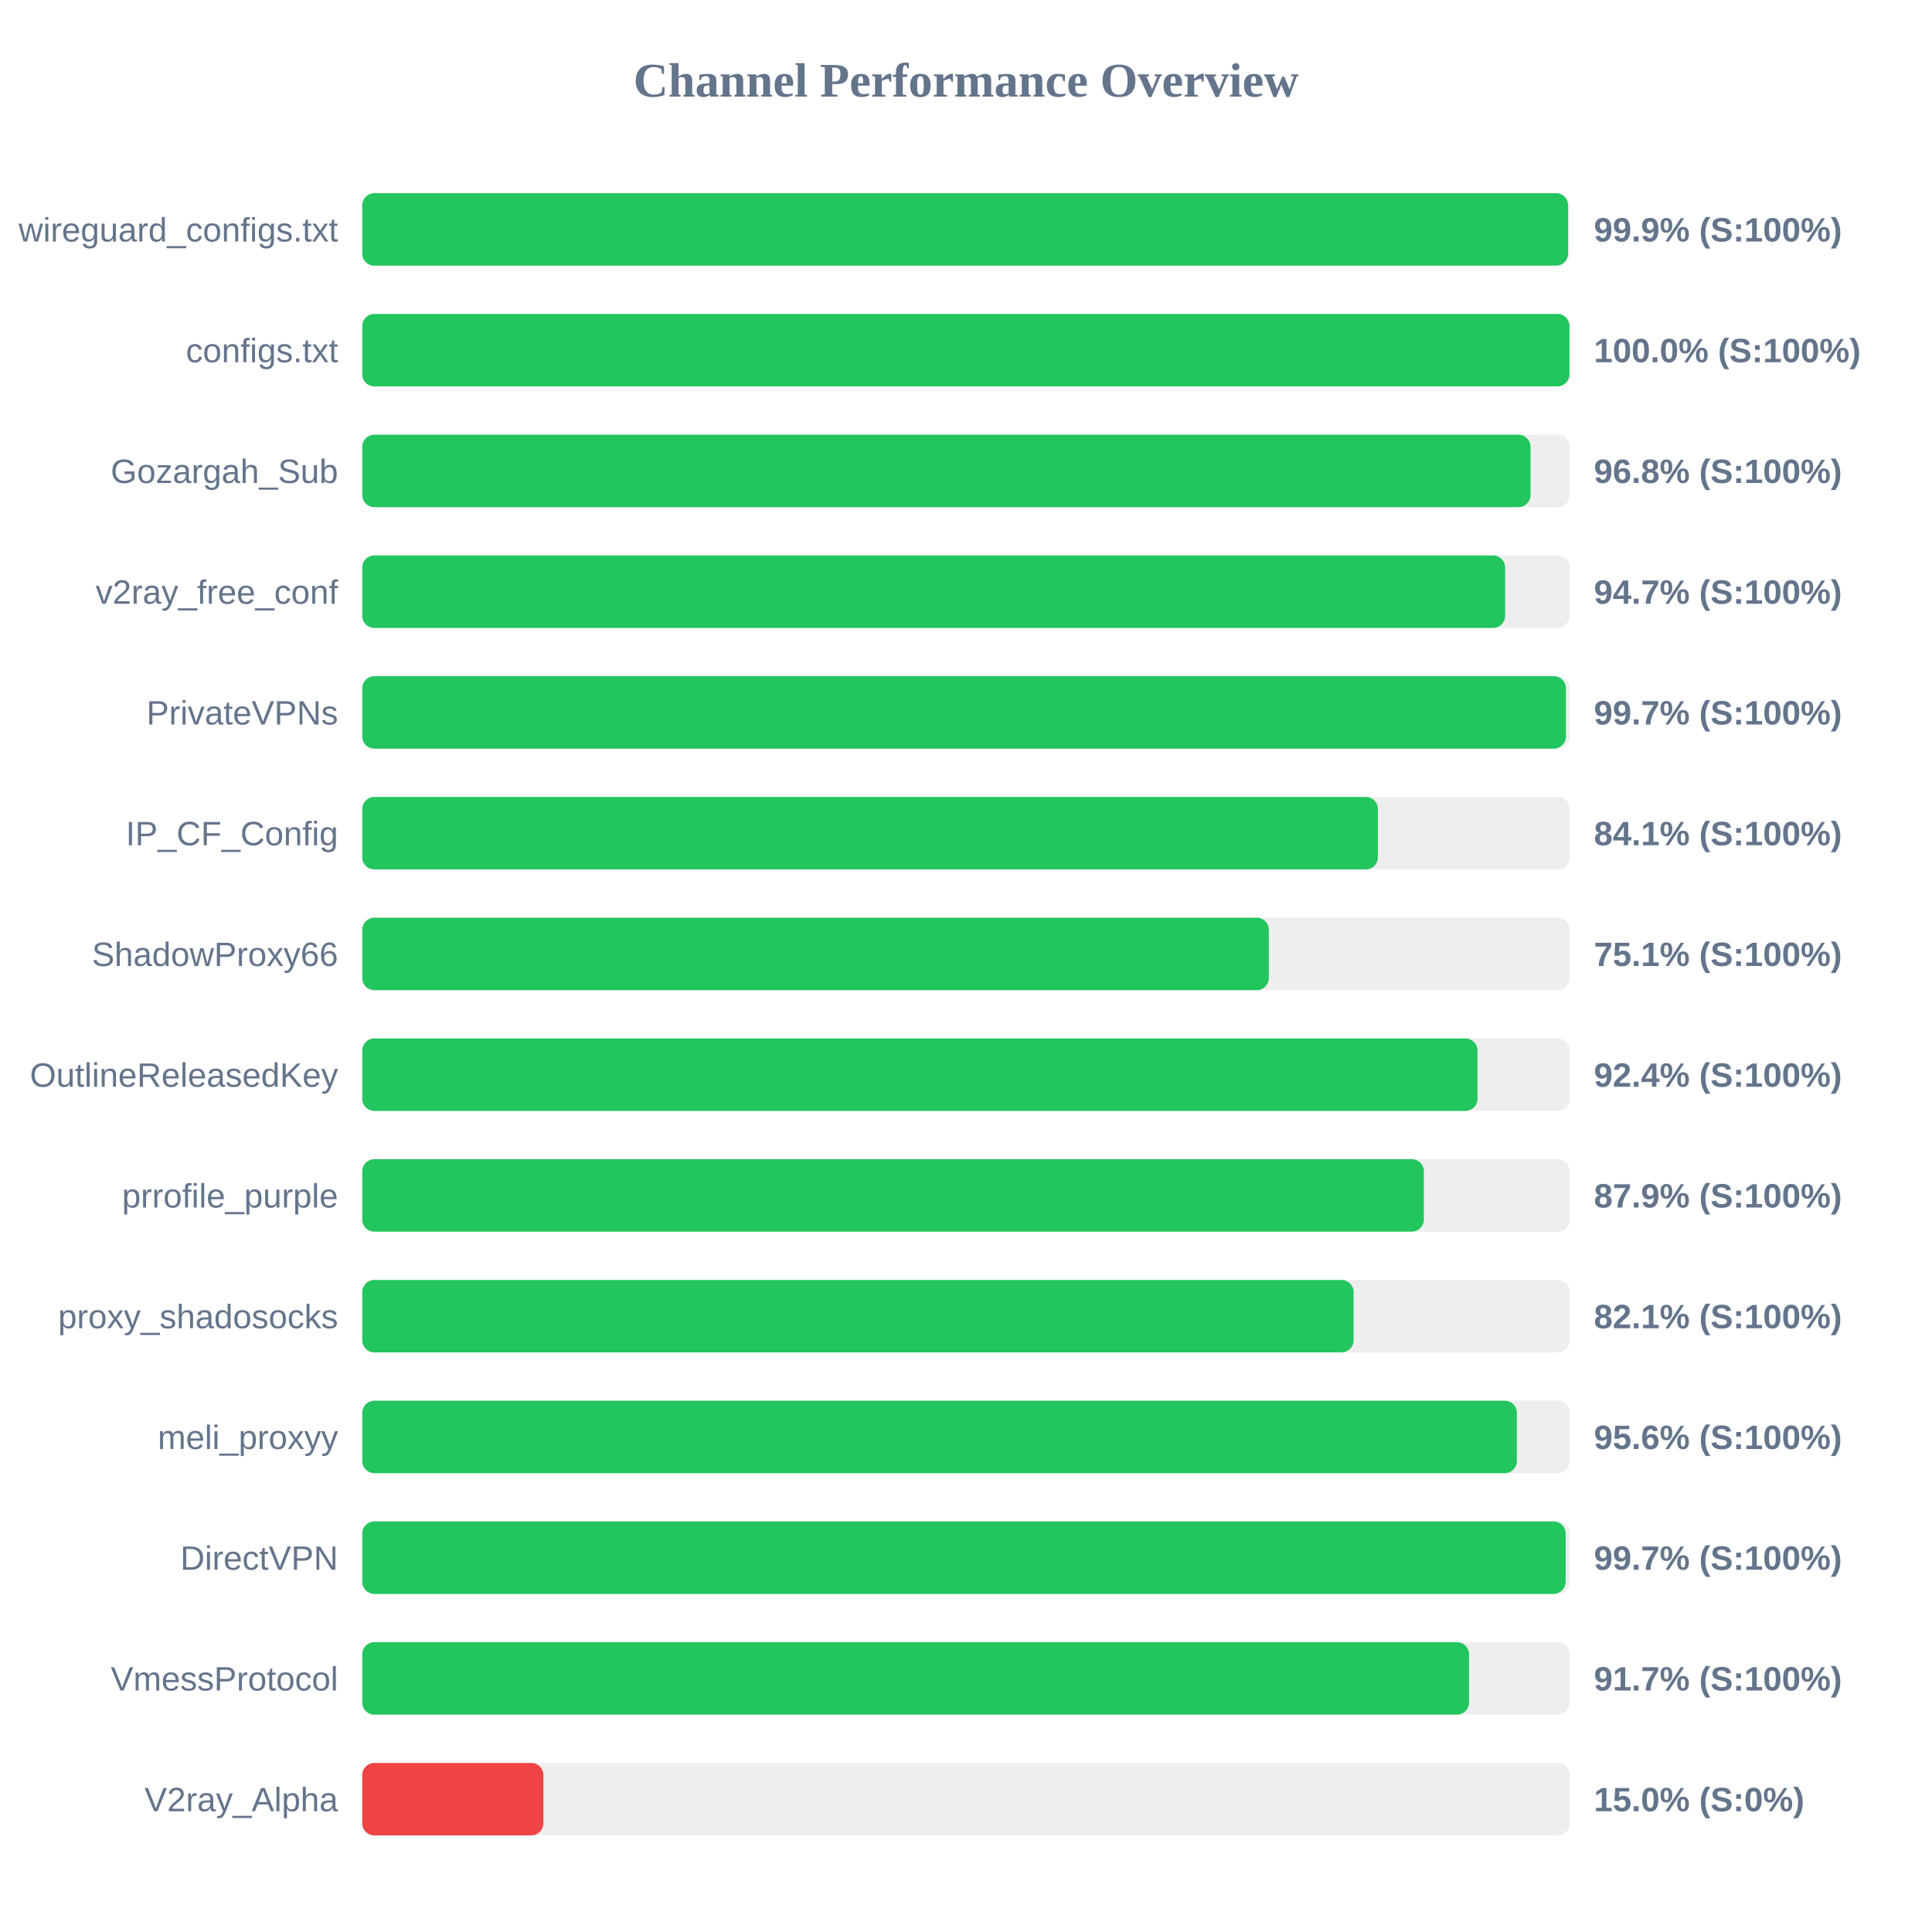
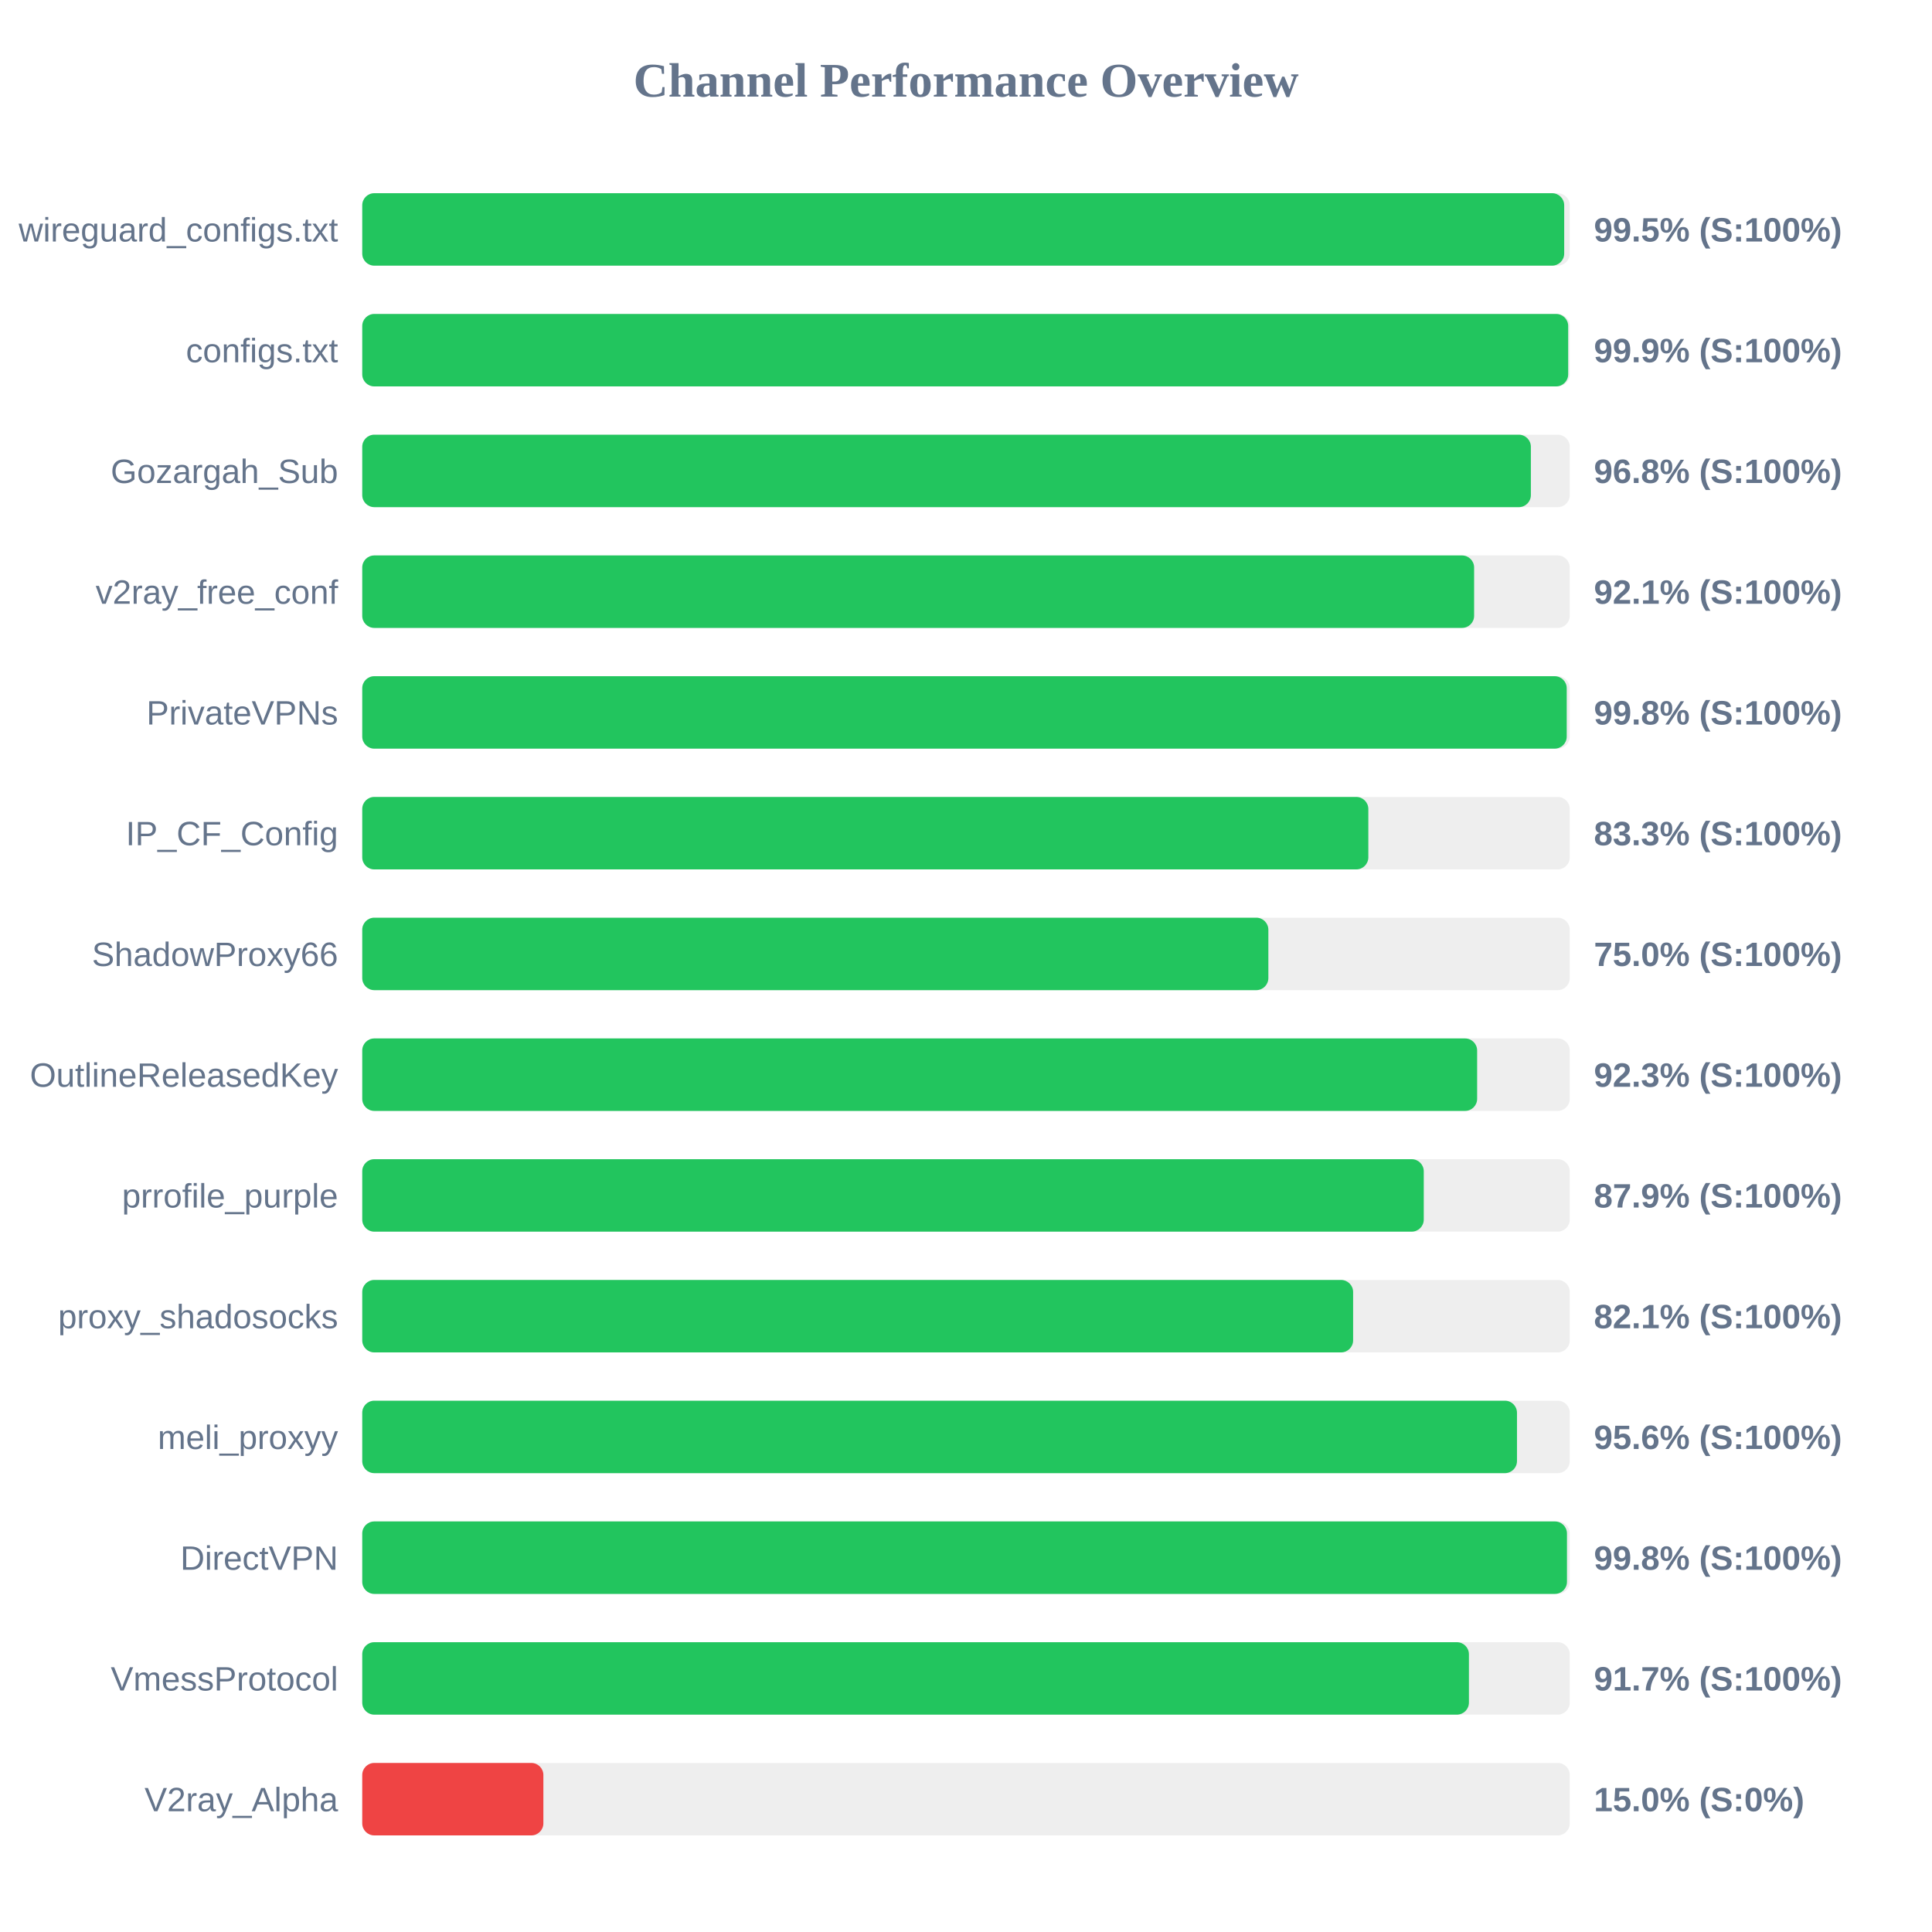
<svg xmlns="http://www.w3.org/2000/svg" width="800" height="800" version="1.1">
  <style>
        .row { font: 14px Arial; fill: #64748b; }
        .score { font: bold 14px Arial; fill: #64748b; }
    </style>
  <text x="400" y="40" text-anchor="middle" font-size="20px" font-weight="bold" fill="#64748b">Channel Performance Overview</text>
  <rect x="150" y="80" width="500" height="30" fill="#eee" rx="5" />
-   <rect x="150" y="80" width="499.3" height="30" fill="#22c55e" rx="5" />
+   <rect x="150" y="80" width="497.7" height="30" fill="#22c55e" rx="5" />
  <text x="140" y="100" text-anchor="end" class="row">wireguard_configs.txt</text>
-   <text x="660" y="100" text-anchor="start" class="score">99.9% (S:100%)</text>
+   <text x="660" y="100" text-anchor="start" class="score">99.5% (S:100%)</text>
  <rect x="150" y="130" width="500" height="30" fill="#eee" rx="5" />
-   <rect x="150" y="130" width="499.9" height="30" fill="#22c55e" rx="5" />
+   <rect x="150" y="130" width="499.35" height="30" fill="#22c55e" rx="5" />
  <text x="140" y="150" text-anchor="end" class="row">configs.txt</text>
-   <text x="660" y="150" text-anchor="start" class="score">100.0% (S:100%)</text>
+   <text x="660" y="150" text-anchor="start" class="score">99.9% (S:100%)</text>
  <rect x="150" y="180" width="500" height="30" fill="#eee" rx="5" />
-   <rect x="150" y="180" width="483.75" height="30" fill="#22c55e" rx="5" />
+   <rect x="150" y="180" width="483.9" height="30" fill="#22c55e" rx="5" />
  <text x="140" y="200" text-anchor="end" class="row">Gozargah_Sub</text>
  <text x="660" y="200" text-anchor="start" class="score">96.8% (S:100%)</text>
  <rect x="150" y="230" width="500" height="30" fill="#eee" rx="5" />
-   <rect x="150" y="230" width="473.25" height="30" fill="#22c55e" rx="5" />
+   <rect x="150" y="230" width="460.4" height="30" fill="#22c55e" rx="5" />
  <text x="140" y="250" text-anchor="end" class="row">v2ray_free_conf</text>
-   <text x="660" y="250" text-anchor="start" class="score">94.7% (S:100%)</text>
+   <text x="660" y="250" text-anchor="start" class="score">92.1% (S:100%)</text>
  <rect x="150" y="280" width="500" height="30" fill="#eee" rx="5" />
-   <rect x="150" y="280" width="498.4" height="30" fill="#22c55e" rx="5" />
+   <rect x="150" y="280" width="498.75" height="30" fill="#22c55e" rx="5" />
  <text x="140" y="300" text-anchor="end" class="row">PrivateVPNs</text>
-   <text x="660" y="300" text-anchor="start" class="score">99.7% (S:100%)</text>
+   <text x="660" y="300" text-anchor="start" class="score">99.8% (S:100%)</text>
  <rect x="150" y="330" width="500" height="30" fill="#eee" rx="5" />
-   <rect x="150" y="330" width="420.55" height="30" fill="#22c55e" rx="5" />
+   <rect x="150" y="330" width="416.6" height="30" fill="#22c55e" rx="5" />
  <text x="140" y="350" text-anchor="end" class="row">IP_CF_Config</text>
-   <text x="660" y="350" text-anchor="start" class="score">84.1% (S:100%)</text>
+   <text x="660" y="350" text-anchor="start" class="score">83.3% (S:100%)</text>
  <rect x="150" y="380" width="500" height="30" fill="#eee" rx="5" />
-   <rect x="150" y="380" width="375.4" height="30" fill="#22c55e" rx="5" />
+   <rect x="150" y="380" width="375.2" height="30" fill="#22c55e" rx="5" />
  <text x="140" y="400" text-anchor="end" class="row">ShadowProxy66</text>
-   <text x="660" y="400" text-anchor="start" class="score">75.1% (S:100%)</text>
+   <text x="660" y="400" text-anchor="start" class="score">75.0% (S:100%)</text>
  <rect x="150" y="430" width="500" height="30" fill="#eee" rx="5" />
-   <rect x="150" y="430" width="461.8" height="30" fill="#22c55e" rx="5" />
+   <rect x="150" y="430" width="461.65" height="30" fill="#22c55e" rx="5" />
  <text x="140" y="450" text-anchor="end" class="row">OutlineReleasedKey</text>
-   <text x="660" y="450" text-anchor="start" class="score">92.4% (S:100%)</text>
+   <text x="660" y="450" text-anchor="start" class="score">92.3% (S:100%)</text>
  <rect x="150" y="480" width="500" height="30" fill="#eee" rx="5" />
-   <rect x="150" y="480" width="439.6" height="30" fill="#22c55e" rx="5" />
+   <rect x="150" y="480" width="439.55" height="30" fill="#22c55e" rx="5" />
  <text x="140" y="500" text-anchor="end" class="row">prrofile_purple</text>
  <text x="660" y="500" text-anchor="start" class="score">87.9% (S:100%)</text>
  <rect x="150" y="530" width="500" height="30" fill="#eee" rx="5" />
-   <rect x="150" y="530" width="410.5" height="30" fill="#22c55e" rx="5" />
+   <rect x="150" y="530" width="410.3" height="30" fill="#22c55e" rx="5" />
  <text x="140" y="550" text-anchor="end" class="row">proxy_shadosocks</text>
  <text x="660" y="550" text-anchor="start" class="score">82.1% (S:100%)</text>
  <rect x="150" y="580" width="500" height="30" fill="#eee" rx="5" />
-   <rect x="150" y="580" width="478.1" height="30" fill="#22c55e" rx="5" />
+   <rect x="150" y="580" width="478.15" height="30" fill="#22c55e" rx="5" />
  <text x="140" y="600" text-anchor="end" class="row">meli_proxyy</text>
  <text x="660" y="600" text-anchor="start" class="score">95.6% (S:100%)</text>
  <rect x="150" y="630" width="500" height="30" fill="#eee" rx="5" />
-   <rect x="150" y="630" width="498.3" height="30" fill="#22c55e" rx="5" />
+   <rect x="150" y="630" width="498.85" height="30" fill="#22c55e" rx="5" />
  <text x="140" y="650" text-anchor="end" class="row">DirectVPN</text>
-   <text x="660" y="650" text-anchor="start" class="score">99.7% (S:100%)</text>
+   <text x="660" y="650" text-anchor="start" class="score">99.8% (S:100%)</text>
  <rect x="150" y="680" width="500" height="30" fill="#eee" rx="5" />
-   <rect x="150" y="680" width="458.3" height="30" fill="#22c55e" rx="5" />
+   <rect x="150" y="680" width="458.25" height="30" fill="#22c55e" rx="5" />
  <text x="140" y="700" text-anchor="end" class="row">VmessProtocol</text>
  <text x="660" y="700" text-anchor="start" class="score">91.7% (S:100%)</text>
  <rect x="150" y="730" width="500" height="30" fill="#eee" rx="5" />
  <rect x="150" y="730" width="75.0" height="30" fill="#ef4444" rx="5" />
  <text x="140" y="750" text-anchor="end" class="row">V2ray_Alpha</text>
  <text x="660" y="750" text-anchor="start" class="score">15.0% (S:0%)</text>
</svg>
